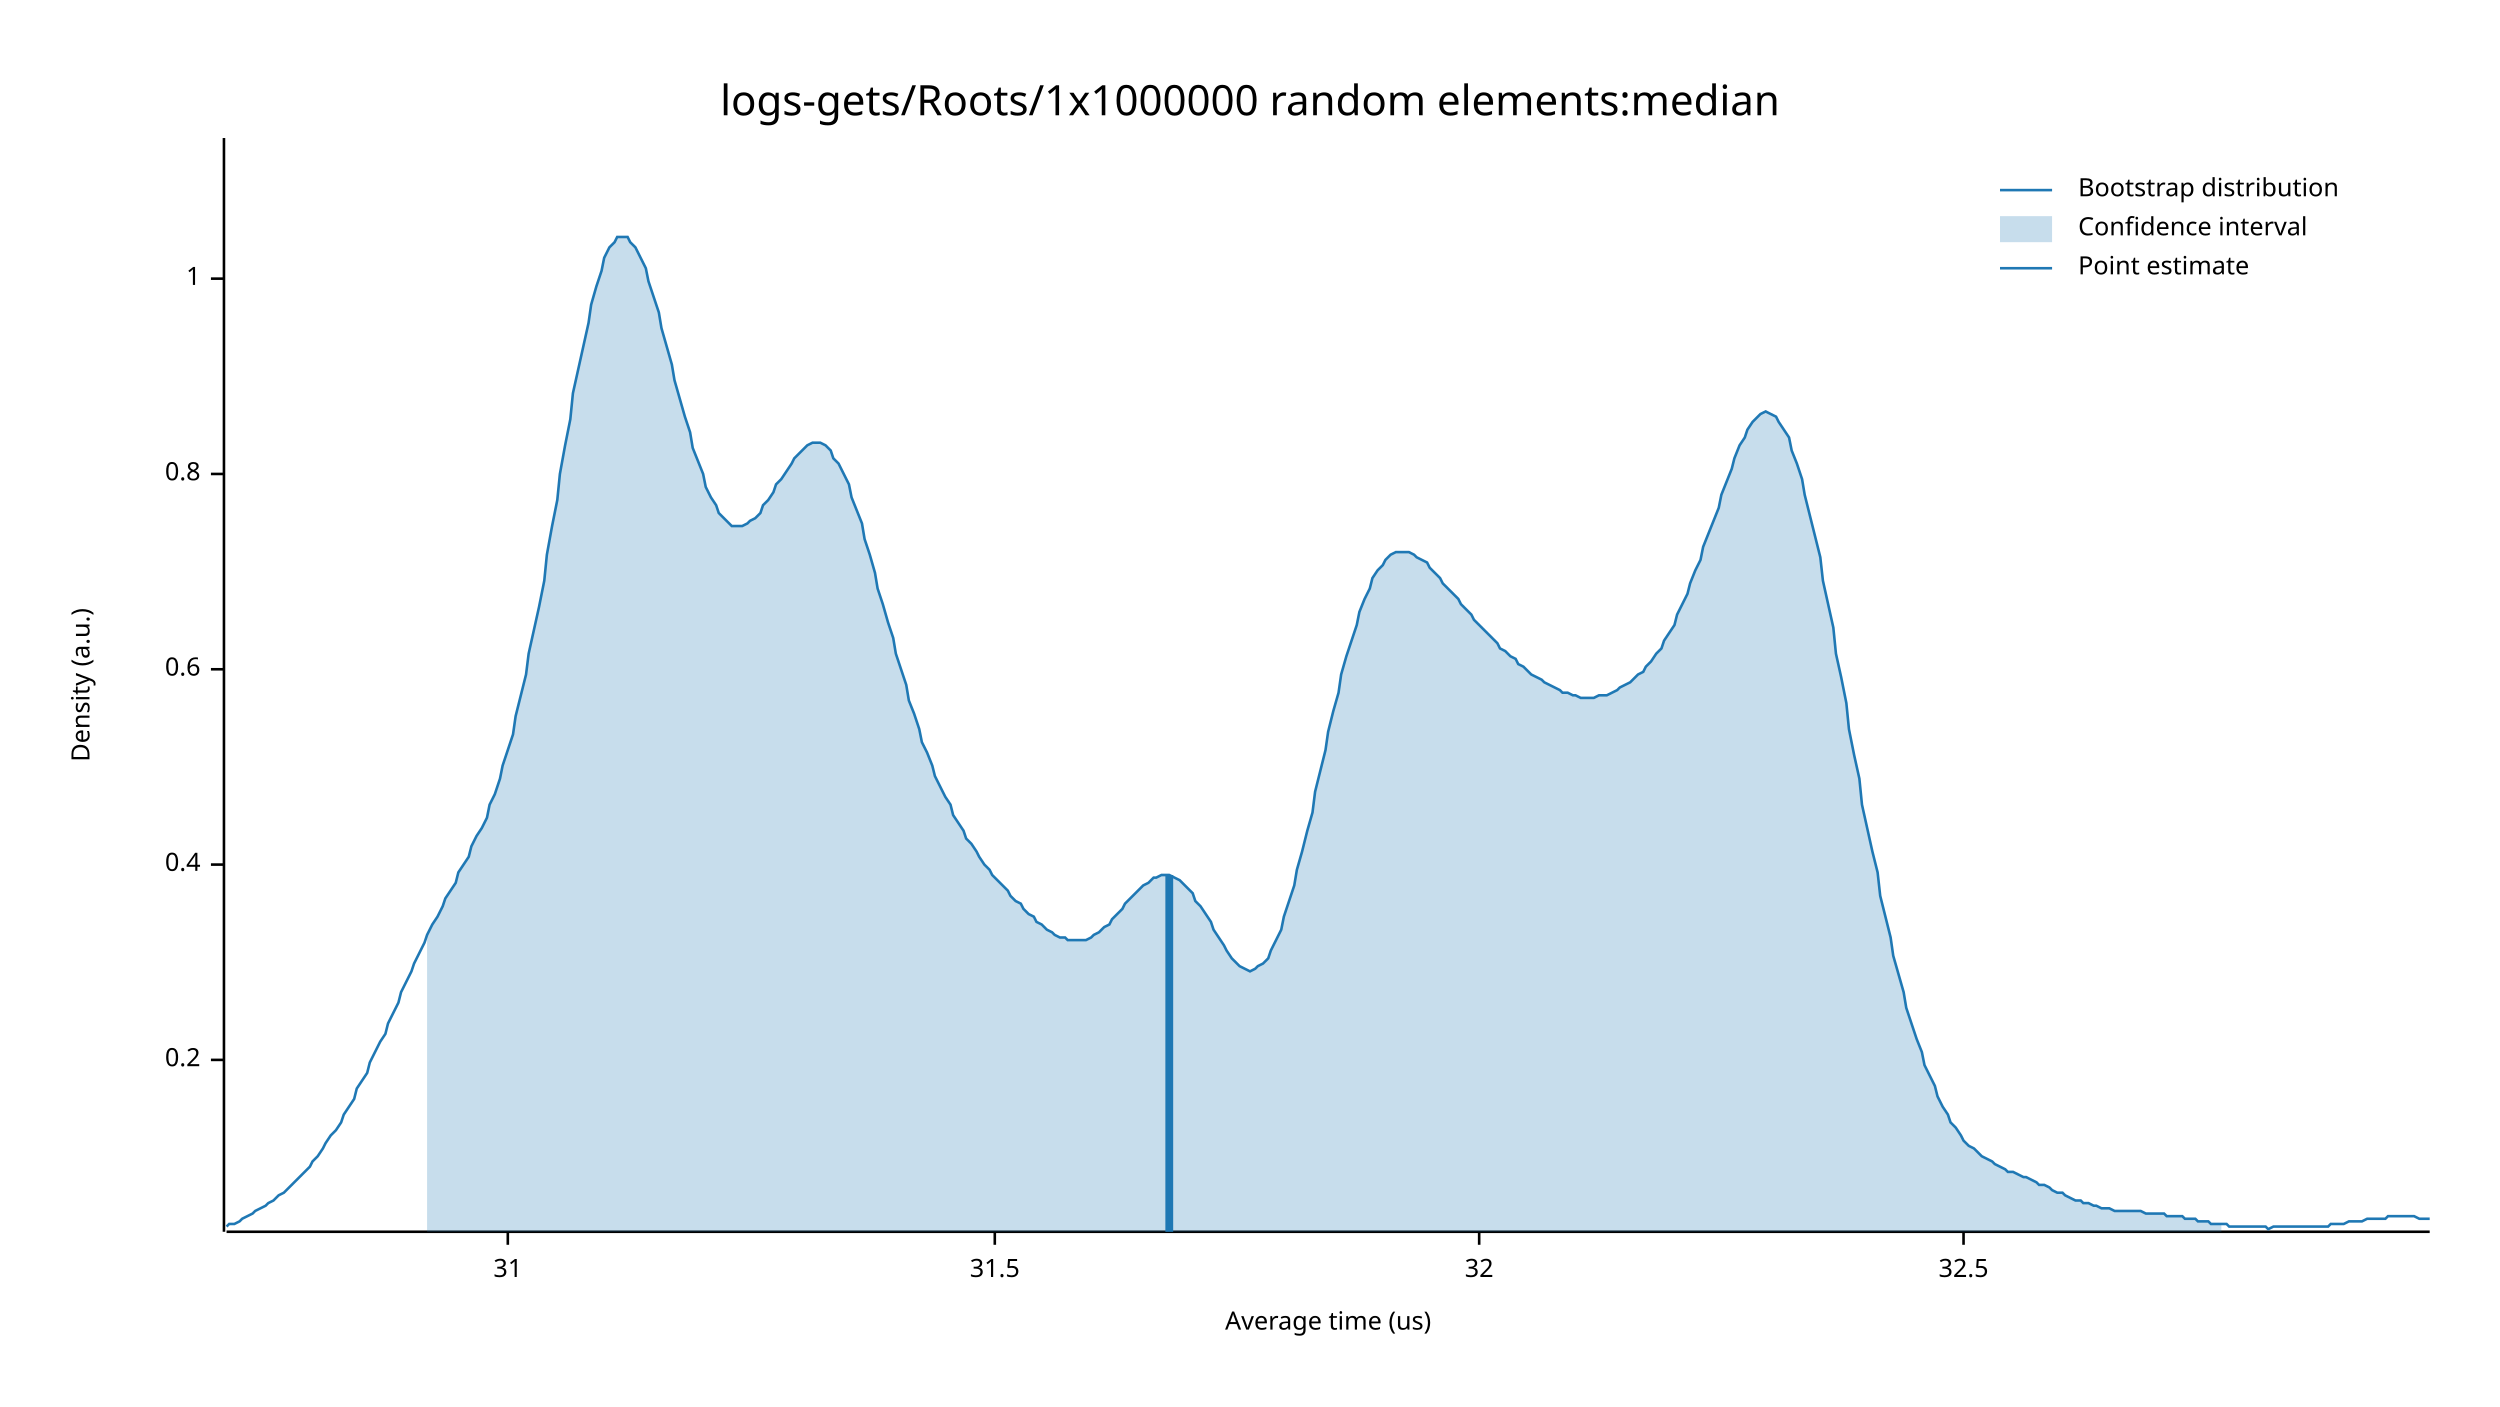
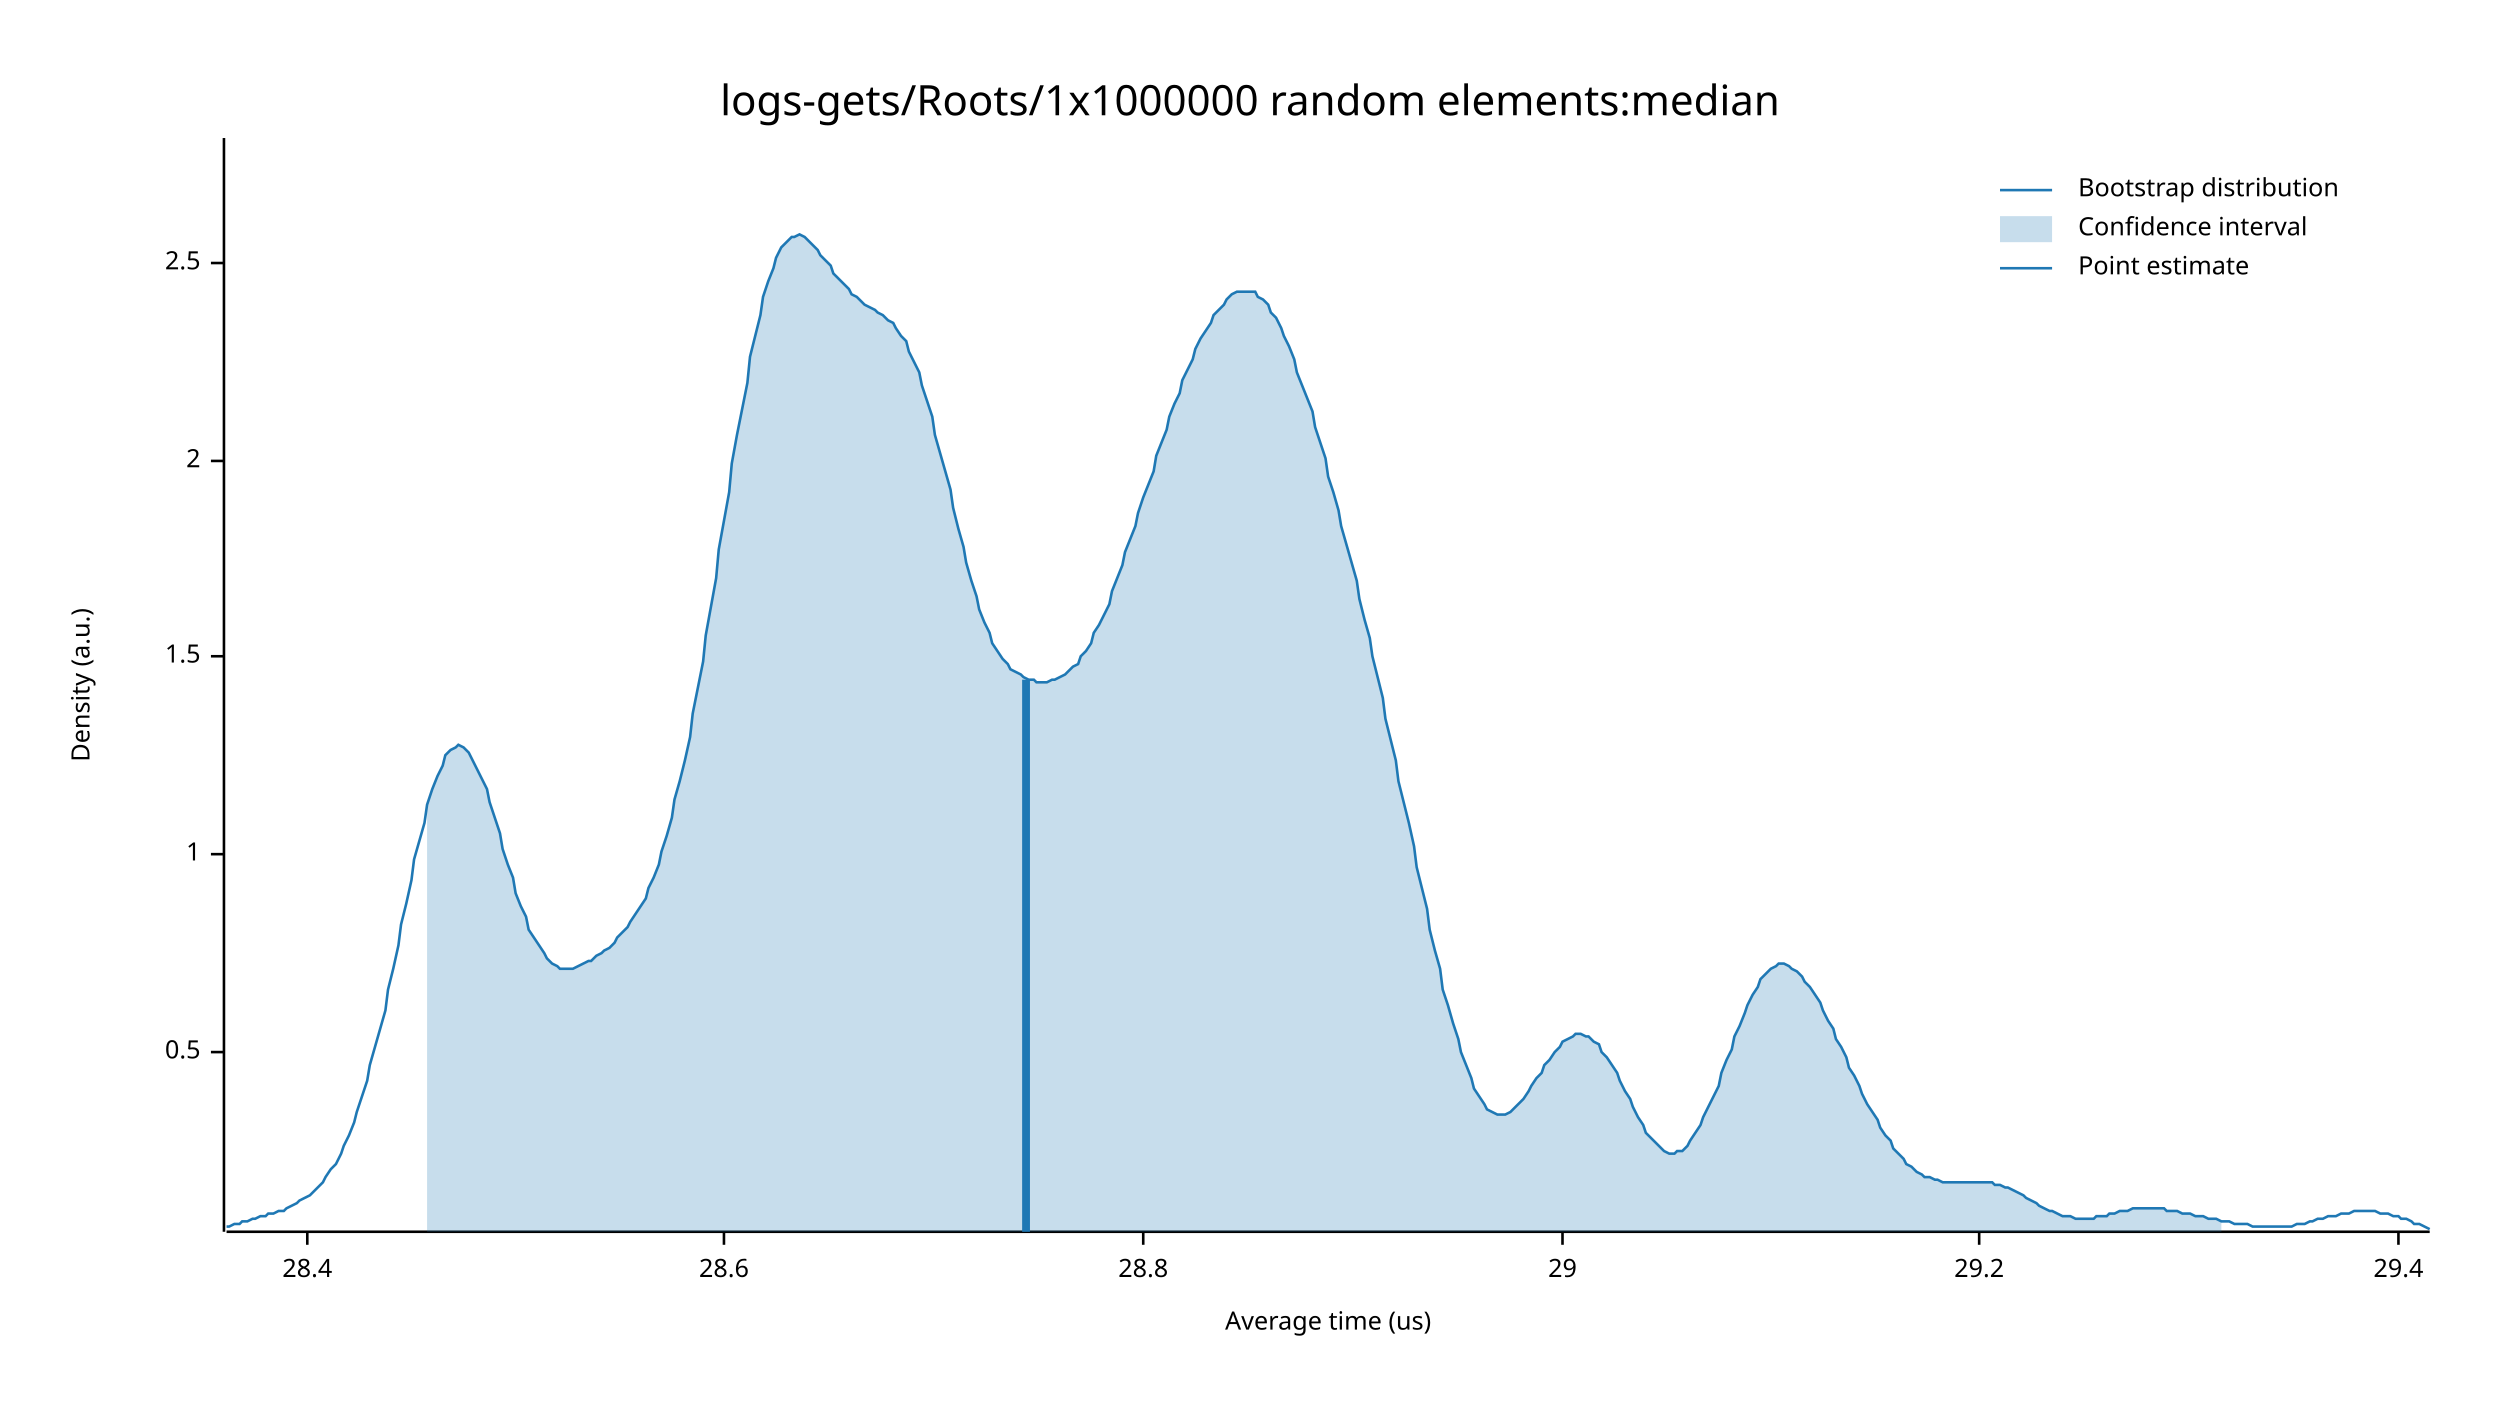
<svg xmlns="http://www.w3.org/2000/svg" width="960" height="540" viewBox="0 0 960 540">
  <text x="480" y="32" dy="0.76em" text-anchor="middle" font-family="sans-serif" font-size="16.129" opacity="1" fill="#000000">
logs-gets/Roots/1x1000000 random elements:median
</text>
  <text x="27" y="263" dy="0.76em" text-anchor="middle" font-family="sans-serif" font-size="9.677" opacity="1" fill="#000000" transform="rotate(270, 27, 263)">
Density (a.u.)
</text>
  <text x="510" y="513" dy="-0.5ex" text-anchor="middle" font-family="sans-serif" font-size="9.677" opacity="1" fill="#000000">
Average time (us)
</text>
  <polyline fill="none" opacity="1" stroke="#000000" stroke-width="1" points="86,53 86,473 " />
-   <text x="77" y="407" dy="0.5ex" text-anchor="end" font-family="sans-serif" font-size="9.677" opacity="1" fill="#000000">
- 0.2
+   <text x="77" y="404" dy="0.5ex" text-anchor="end" font-family="sans-serif" font-size="9.677" opacity="1" fill="#000000">
+ 0.5
</text>
-   <polyline fill="none" opacity="1" stroke="#000000" stroke-width="1" points="81,407 86,407 " />
-   <text x="77" y="332" dy="0.5ex" text-anchor="end" font-family="sans-serif" font-size="9.677" opacity="1" fill="#000000">
- 0.4
- </text>
-   <polyline fill="none" opacity="1" stroke="#000000" stroke-width="1" points="81,332 86,332 " />
-   <text x="77" y="257" dy="0.5ex" text-anchor="end" font-family="sans-serif" font-size="9.677" opacity="1" fill="#000000">
- 0.6
- </text>
-   <polyline fill="none" opacity="1" stroke="#000000" stroke-width="1" points="81,257 86,257 " />
-   <text x="77" y="182" dy="0.5ex" text-anchor="end" font-family="sans-serif" font-size="9.677" opacity="1" fill="#000000">
- 0.8
- </text>
-   <polyline fill="none" opacity="1" stroke="#000000" stroke-width="1" points="81,182 86,182 " />
-   <text x="77" y="107" dy="0.5ex" text-anchor="end" font-family="sans-serif" font-size="9.677" opacity="1" fill="#000000">
+   <polyline fill="none" opacity="1" stroke="#000000" stroke-width="1" points="81,404 86,404 " />
+   <text x="77" y="328" dy="0.5ex" text-anchor="end" font-family="sans-serif" font-size="9.677" opacity="1" fill="#000000">
1
</text>
-   <polyline fill="none" opacity="1" stroke="#000000" stroke-width="1" points="81,107 86,107 " />
+   <polyline fill="none" opacity="1" stroke="#000000" stroke-width="1" points="81,328 86,328 " />
+   <text x="77" y="252" dy="0.5ex" text-anchor="end" font-family="sans-serif" font-size="9.677" opacity="1" fill="#000000">
+ 1.5
+ </text>
+   <polyline fill="none" opacity="1" stroke="#000000" stroke-width="1" points="81,252 86,252 " />
+   <text x="77" y="177" dy="0.5ex" text-anchor="end" font-family="sans-serif" font-size="9.677" opacity="1" fill="#000000">
+ 2
+ </text>
+   <polyline fill="none" opacity="1" stroke="#000000" stroke-width="1" points="81,177 86,177 " />
+   <text x="77" y="101" dy="0.5ex" text-anchor="end" font-family="sans-serif" font-size="9.677" opacity="1" fill="#000000">
+ 2.5
+ </text>
+   <polyline fill="none" opacity="1" stroke="#000000" stroke-width="1" points="81,101 86,101 " />
  <polyline fill="none" opacity="1" stroke="#000000" stroke-width="1" points="87,473 933,473 " />
-   <text x="195" y="483" dy="0.76em" text-anchor="middle" font-family="sans-serif" font-size="9.677" opacity="1" fill="#000000">
- 31
+   <text x="118" y="483" dy="0.76em" text-anchor="middle" font-family="sans-serif" font-size="9.677" opacity="1" fill="#000000">
+ 28.4
</text>
-   <polyline fill="none" opacity="1" stroke="#000000" stroke-width="1" points="195,473 195,478 " />
-   <text x="382" y="483" dy="0.76em" text-anchor="middle" font-family="sans-serif" font-size="9.677" opacity="1" fill="#000000">
- 31.5
+   <polyline fill="none" opacity="1" stroke="#000000" stroke-width="1" points="118,473 118,478 " />
+   <text x="278" y="483" dy="0.76em" text-anchor="middle" font-family="sans-serif" font-size="9.677" opacity="1" fill="#000000">
+ 28.6
</text>
-   <polyline fill="none" opacity="1" stroke="#000000" stroke-width="1" points="382,473 382,478 " />
-   <text x="568" y="483" dy="0.76em" text-anchor="middle" font-family="sans-serif" font-size="9.677" opacity="1" fill="#000000">
- 32
+   <polyline fill="none" opacity="1" stroke="#000000" stroke-width="1" points="278,473 278,478 " />
+   <text x="439" y="483" dy="0.76em" text-anchor="middle" font-family="sans-serif" font-size="9.677" opacity="1" fill="#000000">
+ 28.8
</text>
-   <polyline fill="none" opacity="1" stroke="#000000" stroke-width="1" points="568,473 568,478 " />
-   <text x="754" y="483" dy="0.76em" text-anchor="middle" font-family="sans-serif" font-size="9.677" opacity="1" fill="#000000">
- 32.5
+   <polyline fill="none" opacity="1" stroke="#000000" stroke-width="1" points="439,473 439,478 " />
+   <text x="600" y="483" dy="0.76em" text-anchor="middle" font-family="sans-serif" font-size="9.677" opacity="1" fill="#000000">
+ 29
</text>
-   <polyline fill="none" opacity="1" stroke="#000000" stroke-width="1" points="754,473 754,478 " />
-   <polyline fill="none" opacity="1" stroke="#1F78B4" stroke-width="1" points="87,471 88,470 90,470 92,469 93,468 95,467 97,466 98,465 100,464 102,463 103,462 105,461 107,459 109,458 110,457 112,455 114,453 115,452 117,450 119,448 120,446 122,444 124,441 125,439 127,436 129,434 131,431 132,428 134,425 136,422 137,418 139,415 141,412 142,408 144,404 146,400 148,397 149,393 151,389 153,385 154,381 156,377 158,373 159,370 161,366 163,362 164,359 166,355 168,352 170,348 171,345 173,342 175,339 176,335 178,332 180,329 181,325 183,321 185,318 187,314 188,309 190,305 192,299 193,294 195,288 197,282 198,275 200,267 202,259 203,251 205,242 207,233 209,223 210,213 212,202 214,192 215,182 217,171 219,161 220,151 222,142 224,133 226,124 227,117 229,110 231,104 232,99 234,95 236,93 237,91 239,91 241,91 242,93 244,95 246,99 248,103 249,108 251,114 253,120 254,126 256,133 258,140 259,146 261,153 263,160 265,166 266,172 268,177 270,182 271,187 273,191 275,194 276,197 278,199 280,201 281,202 283,202 285,202 287,201 288,200 290,199 292,197 293,194 295,192 297,189 298,186 300,184 302,181 304,178 305,176 307,174 309,172 310,171 312,170 314,170 315,170 317,171 319,173 320,176 322,178 324,182 326,186 327,191 329,196 331,201 332,207 334,213 336,220 337,226 339,232 341,239 343,245 344,251 346,257 348,263 349,269 351,274 353,280 354,285 356,289 358,294 359,298 361,302 363,306 365,309 366,313 368,316 370,319 371,322 373,324 375,327 376,329 378,332 380,334 381,336 383,338 385,340 387,342 388,344 390,346 392,347 393,349 395,351 397,352 398,354 400,355 402,357 404,358 405,359 407,360 409,360 410,361 412,361 414,361 415,361 417,361 419,360 420,359 422,358 424,356 426,355 427,353 429,351 431,349 432,347 434,345 436,343 437,342 439,340 441,339 443,337 444,337 446,336 448,336 449,336 451,337 453,338 454,339 456,341 458,343 459,346 461,348 463,351 465,354 466,357 468,360 470,363 471,365 473,368 475,370 476,371 478,372 480,373 482,372 483,371 485,370 487,368 488,365 490,361 492,357 493,352 495,346 497,340 498,334 500,327 502,319 504,312 505,304 507,296 509,288 510,281 512,273 514,266 515,259 517,252 519,246 521,240 522,235 524,230 526,226 527,222 529,219 531,217 532,215 534,213 536,212 537,212 539,212 541,212 543,213 544,214 546,215 548,216 549,218 551,220 553,222 554,224 556,226 558,228 560,230 561,232 563,234 565,236 566,238 568,240 570,242 571,243 573,245 575,247 576,249 578,250 580,252 582,253 583,255 585,256 587,258 588,259 590,260 592,261 593,262 595,263 597,264 599,265 600,266 602,266 604,267 605,267 607,268 609,268 610,268 612,268 614,267 615,267 617,267 619,266 621,265 622,264 624,263 626,262 627,261 629,259 631,258 632,256 634,254 636,251 638,249 639,246 641,243 643,240 644,236 646,232 648,228 649,224 651,219 653,215 654,210 656,205 658,200 660,195 661,190 663,185 665,180 666,176 668,171 670,168 671,165 673,162 675,160 676,159 678,158 680,159 682,160 683,162 685,165 687,168 688,173 690,178 692,184 693,190 695,198 697,206 699,214 700,223 702,232 704,241 705,251 707,260 709,270 710,280 712,290 714,299 715,309 717,318 719,327 721,335 722,344 724,352 726,360 727,367 729,374 731,381 732,387 734,393 736,399 738,404 739,409 741,413 743,417 744,421 746,425 748,428 749,431 751,433 753,436 754,438 756,440 758,441 760,443 761,444 763,445 765,446 766,447 768,448 770,449 771,450 773,450 775,451 777,452 778,452 780,453 782,454 783,455 785,455 787,456 788,457 790,458 792,458 793,459 795,460 797,461 799,461 800,462 802,462 804,463 805,463 807,464 809,464 810,464 812,465 814,465 816,465 817,465 819,465 821,465 822,465 824,466 826,466 827,466 829,466 831,466 832,467 834,467 836,467 838,467 839,468 841,468 843,468 844,469 846,469 848,469 849,470 851,470 853,470 855,470 856,471 858,471 860,471 861,471 863,471 865,471 866,471 868,471 870,471 871,472 873,471 875,471 877,471 878,471 880,471 882,471 883,471 885,471 887,471 888,471 890,471 892,471 894,471 895,470 897,470 899,470 900,470 902,469 904,469 905,469 907,469 909,468 910,468 912,468 914,468 916,468 917,467 919,467 921,467 922,467 924,467 926,467 927,467 929,468 931,468 933,468 " />
-   <polygon opacity="0.25" fill="#1F78B4" points="164,359 166,355 168,352 170,348 171,345 173,342 175,339 176,335 178,332 180,329 181,325 183,321 185,318 187,314 188,309 190,305 192,299 193,294 195,288 197,282 198,275 200,267 202,259 203,251 205,242 207,233 209,223 210,213 212,202 214,192 215,182 217,171 219,161 220,151 222,142 224,133 226,124 227,117 229,110 231,104 232,99 234,95 236,93 237,91 239,91 241,91 242,93 244,95 246,99 248,103 249,108 251,114 253,120 254,126 256,133 258,140 259,146 261,153 263,160 265,166 266,172 268,177 270,182 271,187 273,191 275,194 276,197 278,199 280,201 281,202 283,202 285,202 287,201 288,200 290,199 292,197 293,194 295,192 297,189 298,186 300,184 302,181 304,178 305,176 307,174 309,172 310,171 312,170 314,170 315,170 317,171 319,173 320,176 322,178 324,182 326,186 327,191 329,196 331,201 332,207 334,213 336,220 337,226 339,232 341,239 343,245 344,251 346,257 348,263 349,269 351,274 353,280 354,285 356,289 358,294 359,298 361,302 363,306 365,309 366,313 368,316 370,319 371,322 373,324 375,327 376,329 378,332 380,334 381,336 383,338 385,340 387,342 388,344 390,346 392,347 393,349 395,351 397,352 398,354 400,355 402,357 404,358 405,359 407,360 409,360 410,361 412,361 414,361 415,361 417,361 419,360 420,359 422,358 424,356 426,355 427,353 429,351 431,349 432,347 434,345 436,343 437,342 439,340 441,339 443,337 444,337 446,336 448,336 449,336 451,337 453,338 454,339 456,341 458,343 459,346 461,348 463,351 465,354 466,357 468,360 470,363 471,365 473,368 475,370 476,371 478,372 480,373 482,372 483,371 485,370 487,368 488,365 490,361 492,357 493,352 495,346 497,340 498,334 500,327 502,319 504,312 505,304 507,296 509,288 510,281 512,273 514,266 515,259 517,252 519,246 521,240 522,235 524,230 526,226 527,222 529,219 531,217 532,215 534,213 536,212 537,212 539,212 541,212 543,213 544,214 546,215 548,216 549,218 551,220 553,222 554,224 556,226 558,228 560,230 561,232 563,234 565,236 566,238 568,240 570,242 571,243 573,245 575,247 576,249 578,250 580,252 582,253 583,255 585,256 587,258 588,259 590,260 592,261 593,262 595,263 597,264 599,265 600,266 602,266 604,267 605,267 607,268 609,268 610,268 612,268 614,267 615,267 617,267 619,266 621,265 622,264 624,263 626,262 627,261 629,259 631,258 632,256 634,254 636,251 638,249 639,246 641,243 643,240 644,236 646,232 648,228 649,224 651,219 653,215 654,210 656,205 658,200 660,195 661,190 663,185 665,180 666,176 668,171 670,168 671,165 673,162 675,160 676,159 678,158 680,159 682,160 683,162 685,165 687,168 688,173 690,178 692,184 693,190 695,198 697,206 699,214 700,223 702,232 704,241 705,251 707,260 709,270 710,280 712,290 714,299 715,309 717,318 719,327 721,335 722,344 724,352 726,360 727,367 729,374 731,381 732,387 734,393 736,399 738,404 739,409 741,413 743,417 744,421 746,425 748,428 749,431 751,433 753,436 754,438 756,440 758,441 760,443 761,444 763,445 765,446 766,447 768,448 770,449 771,450 773,450 775,451 777,452 778,452 780,453 782,454 783,455 785,455 787,456 788,457 790,458 792,458 793,459 795,460 797,461 799,461 800,462 802,462 804,463 805,463 807,464 809,464 810,464 812,465 814,465 816,465 817,465 819,465 821,465 822,465 824,466 826,466 827,466 829,466 831,466 832,467 834,467 836,467 838,467 839,468 841,468 843,468 844,469 846,469 848,469 849,470 851,470 853,470 853,473 164,473 " />
-   <polyline fill="none" opacity="1" stroke="#1F78B4" stroke-width="3" points="449,473 449,336 " />
+   <polyline fill="none" opacity="1" stroke="#000000" stroke-width="1" points="600,473 600,478 " />
+   <text x="760" y="483" dy="0.76em" text-anchor="middle" font-family="sans-serif" font-size="9.677" opacity="1" fill="#000000">
+ 29.2
+ </text>
+   <polyline fill="none" opacity="1" stroke="#000000" stroke-width="1" points="760,473 760,478 " />
+   <text x="921" y="483" dy="0.76em" text-anchor="middle" font-family="sans-serif" font-size="9.677" opacity="1" fill="#000000">
+ 29.4
+ </text>
+   <polyline fill="none" opacity="1" stroke="#000000" stroke-width="1" points="921,473 921,478 " />
+   <polyline fill="none" opacity="1" stroke="#1F78B4" stroke-width="1" points="87,471 88,471 90,470 92,470 93,469 95,469 97,468 98,468 100,467 102,467 103,466 105,466 107,465 109,465 110,464 112,463 114,462 115,461 117,460 119,459 120,458 122,456 124,454 125,452 127,449 129,447 131,443 132,440 134,436 136,431 137,427 139,421 141,415 142,409 144,402 146,395 148,388 149,380 151,372 153,363 154,355 156,347 158,338 159,330 161,323 163,316 164,309 166,303 168,298 170,294 171,290 173,288 175,287 176,286 178,287 180,289 181,291 183,295 185,299 187,303 188,308 190,314 192,320 193,326 195,332 197,337 198,343 200,348 202,352 203,357 205,360 207,363 209,366 210,368 212,370 214,371 215,372 217,372 219,372 220,372 222,371 224,370 226,369 227,369 229,367 231,366 232,365 234,364 236,362 237,360 239,358 241,356 242,354 244,351 246,348 248,345 249,341 251,337 253,332 254,327 256,321 258,314 259,307 261,300 263,292 265,283 266,274 268,264 270,254 271,244 273,233 275,222 276,211 278,200 280,189 281,178 283,167 285,157 287,147 288,137 290,129 292,121 293,114 295,108 297,103 298,99 300,95 302,93 304,91 305,91 307,90 309,91 310,92 312,94 314,96 315,98 317,100 319,102 320,105 322,107 324,109 326,111 327,113 329,114 331,116 332,117 334,118 336,119 337,120 339,121 341,123 343,124 344,126 346,129 348,131 349,135 351,139 353,143 354,148 356,154 358,160 359,167 361,174 363,181 365,188 366,195 368,203 370,210 371,216 373,223 375,229 376,234 378,239 380,243 381,247 383,250 385,253 387,255 388,257 390,258 392,259 393,260 395,261 397,261 398,262 400,262 402,262 404,261 405,261 407,260 409,259 410,258 412,256 414,255 415,252 417,250 419,247 420,243 422,240 424,236 426,232 427,227 429,222 431,217 432,212 434,207 436,202 437,197 439,191 441,186 443,181 444,175 446,170 448,165 449,160 451,155 453,151 454,146 456,142 458,138 459,134 461,130 463,127 465,124 466,121 468,119 470,117 471,115 473,113 475,112 476,112 478,112 480,112 482,112 483,114 485,115 487,117 488,120 490,122 492,126 493,129 495,133 497,138 498,143 500,148 502,153 504,158 505,164 507,170 509,176 510,183 512,189 514,196 515,202 517,209 519,216 521,223 522,230 524,238 526,245 527,252 529,260 531,268 532,276 534,284 536,292 537,300 539,308 541,316 543,325 544,333 546,341 548,349 549,357 551,365 553,372 554,380 556,386 558,393 560,399 561,404 563,409 565,414 566,418 568,421 570,424 571,426 573,427 575,428 576,428 578,428 580,427 582,425 583,424 585,422 587,419 588,417 590,414 592,412 593,409 595,407 597,404 599,402 600,400 602,399 604,398 605,397 607,397 609,398 610,398 612,400 614,401 615,404 617,406 619,409 621,412 622,415 624,419 626,422 627,425 629,429 631,432 632,435 634,437 636,439 638,441 639,442 641,443 643,443 644,442 646,442 648,440 649,438 651,435 653,432 654,429 656,425 658,421 660,417 661,412 663,407 665,403 666,398 668,394 670,389 671,386 673,382 675,379 676,376 678,374 680,372 682,371 683,370 685,370 687,371 688,372 690,373 692,375 693,377 695,379 697,382 699,385 700,388 702,392 704,395 705,399 707,402 709,406 710,410 712,413 714,417 715,420 717,424 719,427 721,430 722,433 724,436 726,438 727,441 729,443 731,445 732,447 734,448 736,450 738,451 739,452 741,452 743,453 744,453 746,454 748,454 749,454 751,454 753,454 754,454 756,454 758,454 760,454 761,454 763,454 765,454 766,455 768,455 770,456 771,456 773,457 775,458 777,459 778,460 780,461 782,462 783,463 785,464 787,465 788,465 790,466 792,467 793,467 795,467 797,468 799,468 800,468 802,468 804,468 805,467 807,467 809,467 810,466 812,466 814,465 816,465 817,465 819,464 821,464 822,464 824,464 826,464 827,464 829,464 831,464 832,465 834,465 836,465 838,466 839,466 841,466 843,467 844,467 846,467 848,468 849,468 851,468 853,469 855,469 856,469 858,470 860,470 861,470 863,470 865,471 866,471 868,471 870,471 871,471 873,471 875,471 877,471 878,471 880,471 882,470 883,470 885,470 887,469 888,469 890,468 892,468 894,467 895,467 897,467 899,466 900,466 902,466 904,465 905,465 907,465 909,465 910,465 912,465 914,466 916,466 917,466 919,467 921,467 922,468 924,468 926,469 927,470 929,470 931,471 933,472 " />
+   <polygon opacity="0.25" fill="#1F78B4" points="164,309 166,303 168,298 170,294 171,290 173,288 175,287 176,286 178,287 180,289 181,291 183,295 185,299 187,303 188,308 190,314 192,320 193,326 195,332 197,337 198,343 200,348 202,352 203,357 205,360 207,363 209,366 210,368 212,370 214,371 215,372 217,372 219,372 220,372 222,371 224,370 226,369 227,369 229,367 231,366 232,365 234,364 236,362 237,360 239,358 241,356 242,354 244,351 246,348 248,345 249,341 251,337 253,332 254,327 256,321 258,314 259,307 261,300 263,292 265,283 266,274 268,264 270,254 271,244 273,233 275,222 276,211 278,200 280,189 281,178 283,167 285,157 287,147 288,137 290,129 292,121 293,114 295,108 297,103 298,99 300,95 302,93 304,91 305,91 307,90 309,91 310,92 312,94 314,96 315,98 317,100 319,102 320,105 322,107 324,109 326,111 327,113 329,114 331,116 332,117 334,118 336,119 337,120 339,121 341,123 343,124 344,126 346,129 348,131 349,135 351,139 353,143 354,148 356,154 358,160 359,167 361,174 363,181 365,188 366,195 368,203 370,210 371,216 373,223 375,229 376,234 378,239 380,243 381,247 383,250 385,253 387,255 388,257 390,258 392,259 393,260 395,261 397,261 398,262 400,262 402,262 404,261 405,261 407,260 409,259 410,258 412,256 414,255 415,252 417,250 419,247 420,243 422,240 424,236 426,232 427,227 429,222 431,217 432,212 434,207 436,202 437,197 439,191 441,186 443,181 444,175 446,170 448,165 449,160 451,155 453,151 454,146 456,142 458,138 459,134 461,130 463,127 465,124 466,121 468,119 470,117 471,115 473,113 475,112 476,112 478,112 480,112 482,112 483,114 485,115 487,117 488,120 490,122 492,126 493,129 495,133 497,138 498,143 500,148 502,153 504,158 505,164 507,170 509,176 510,183 512,189 514,196 515,202 517,209 519,216 521,223 522,230 524,238 526,245 527,252 529,260 531,268 532,276 534,284 536,292 537,300 539,308 541,316 543,325 544,333 546,341 548,349 549,357 551,365 553,372 554,380 556,386 558,393 560,399 561,404 563,409 565,414 566,418 568,421 570,424 571,426 573,427 575,428 576,428 578,428 580,427 582,425 583,424 585,422 587,419 588,417 590,414 592,412 593,409 595,407 597,404 599,402 600,400 602,399 604,398 605,397 607,397 609,398 610,398 612,400 614,401 615,404 617,406 619,409 621,412 622,415 624,419 626,422 627,425 629,429 631,432 632,435 634,437 636,439 638,441 639,442 641,443 643,443 644,442 646,442 648,440 649,438 651,435 653,432 654,429 656,425 658,421 660,417 661,412 663,407 665,403 666,398 668,394 670,389 671,386 673,382 675,379 676,376 678,374 680,372 682,371 683,370 685,370 687,371 688,372 690,373 692,375 693,377 695,379 697,382 699,385 700,388 702,392 704,395 705,399 707,402 709,406 710,410 712,413 714,417 715,420 717,424 719,427 721,430 722,433 724,436 726,438 727,441 729,443 731,445 732,447 734,448 736,450 738,451 739,452 741,452 743,453 744,453 746,454 748,454 749,454 751,454 753,454 754,454 756,454 758,454 760,454 761,454 763,454 765,454 766,455 768,455 770,456 771,456 773,457 775,458 777,459 778,460 780,461 782,462 783,463 785,464 787,465 788,465 790,466 792,467 793,467 795,467 797,468 799,468 800,468 802,468 804,468 805,467 807,467 809,467 810,466 812,466 814,465 816,465 817,465 819,464 821,464 822,464 824,464 826,464 827,464 829,464 831,464 832,465 834,465 836,465 838,466 839,466 841,466 843,467 844,467 846,467 848,468 849,468 851,468 853,469 853,473 164,473 " />
+   <polyline fill="none" opacity="1" stroke="#1F78B4" stroke-width="3" points="394,473 394,261 " />
  <text x="798" y="68" dy="0.76em" text-anchor="start" font-family="sans-serif" font-size="9.677" opacity="1" fill="#000000">
Bootstrap distribution
</text>
  <text x="798" y="83" dy="0.76em" text-anchor="start" font-family="sans-serif" font-size="9.677" opacity="1" fill="#000000">
Confidence interval
</text>
  <text x="798" y="98" dy="0.76em" text-anchor="start" font-family="sans-serif" font-size="9.677" opacity="1" fill="#000000">
Point estimate
</text>
  <polyline fill="none" opacity="1" stroke="#1F78B4" stroke-width="1" points="768,73 788,73 " />
  <rect x="768" y="83" width="20" height="10" opacity="0.25" fill="#1F78B4" stroke="none" />
  <polyline fill="none" opacity="1" stroke="#1F78B4" stroke-width="1" points="768,103 788,103 " />
</svg>
